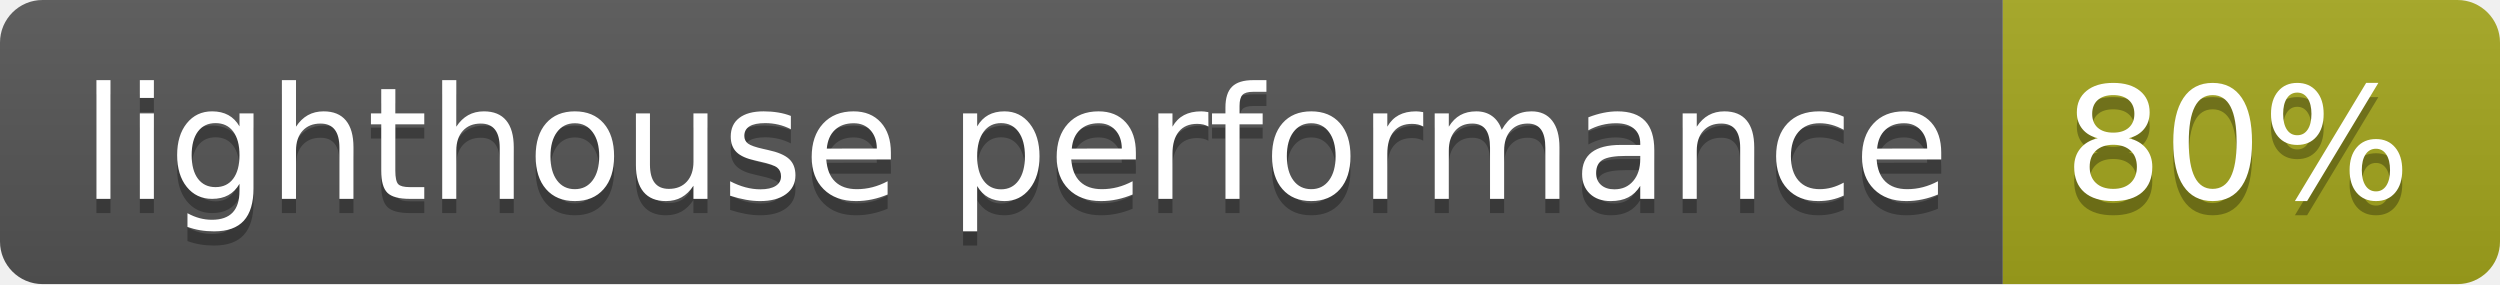
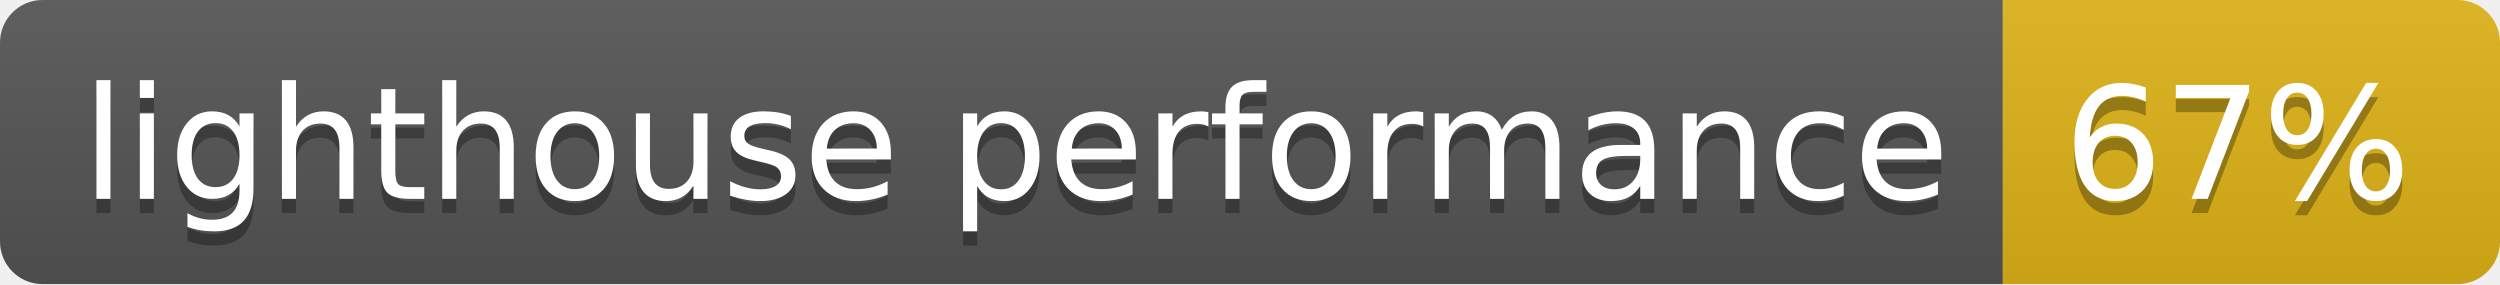
- <svg xmlns="http://www.w3.org/2000/svg" width="176" height="20" role="img" aria-label="lighthouse performance: 80%">
+ <svg xmlns="http://www.w3.org/2000/svg" width="176" height="20" role="img" aria-label="lighthouse performance: 67%">
  <linearGradient id="s" x2="0" y2="100%">
    <stop offset="0" stop-color="#bbb" stop-opacity=".1" />
    <stop offset="1" stop-opacity=".1" />
  </linearGradient>
  <clipPath id="r">
    <rect width="176" height="20" rx="3" fill="#fff" />
  </clipPath>
  <g clip-path="url(#r)">
    <rect width="141" height="20" fill="#555" />
-     <rect x="141" width="35" height="20" fill="#a4a61d" />
+     <rect x="141" width="35" height="20" fill="#dfb317" />
    <rect width="176" height="20" fill="url(#s)" />
  </g>
  <g fill="#fff" text-anchor="middle" font-family="Verdana,Geneva,DejaVu Sans,sans-serif" text-rendering="geometricPrecision" font-size="110">
    <text aria-hidden="true" x="715" y="150" fill="#010101" fill-opacity=".3" transform="scale(.1)" textLength="1310">lighthouse performance</text>
    <text x="715" y="140" transform="scale(.1)" fill="#fff" textLength="1310">lighthouse performance</text>
-     <text aria-hidden="true" x="1575" y="150" fill="#010101" fill-opacity=".3" transform="scale(.1)" textLength="250">80%</text>
-     <text x="1575" y="140" transform="scale(.1)" fill="#fff" textLength="250">80%</text>
+     <text aria-hidden="true" x="1575" y="150" fill="#010101" fill-opacity=".3" transform="scale(.1)" textLength="250">67%</text>
+     <text x="1575" y="140" transform="scale(.1)" fill="#fff" textLength="250">67%</text>
  </g>
</svg>
